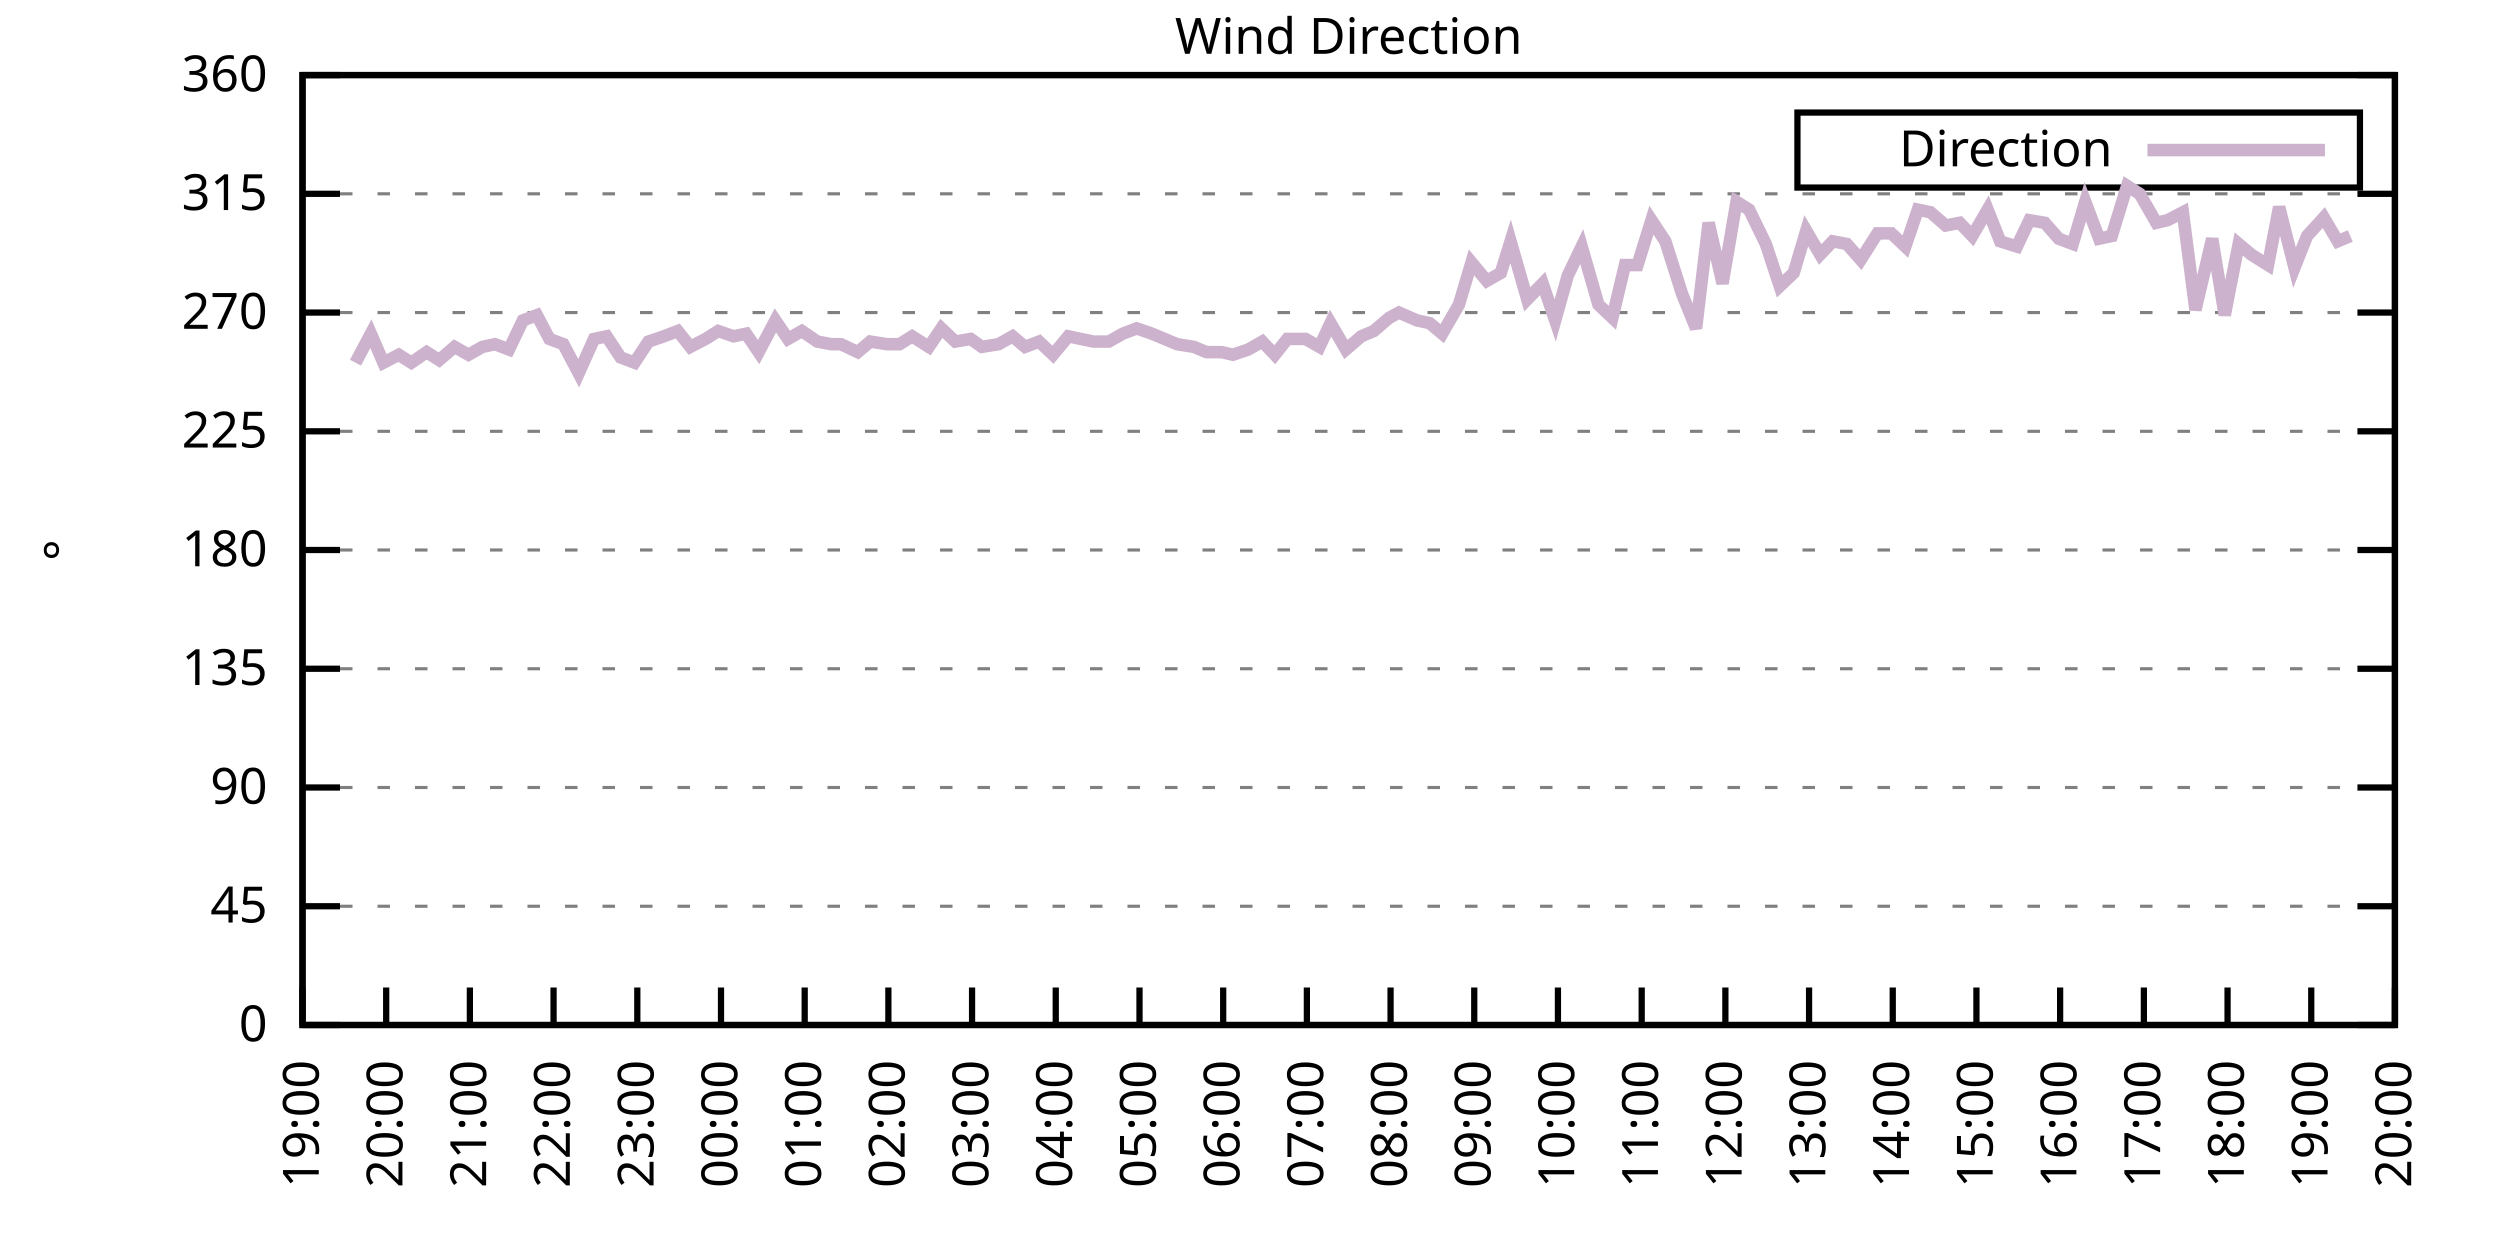
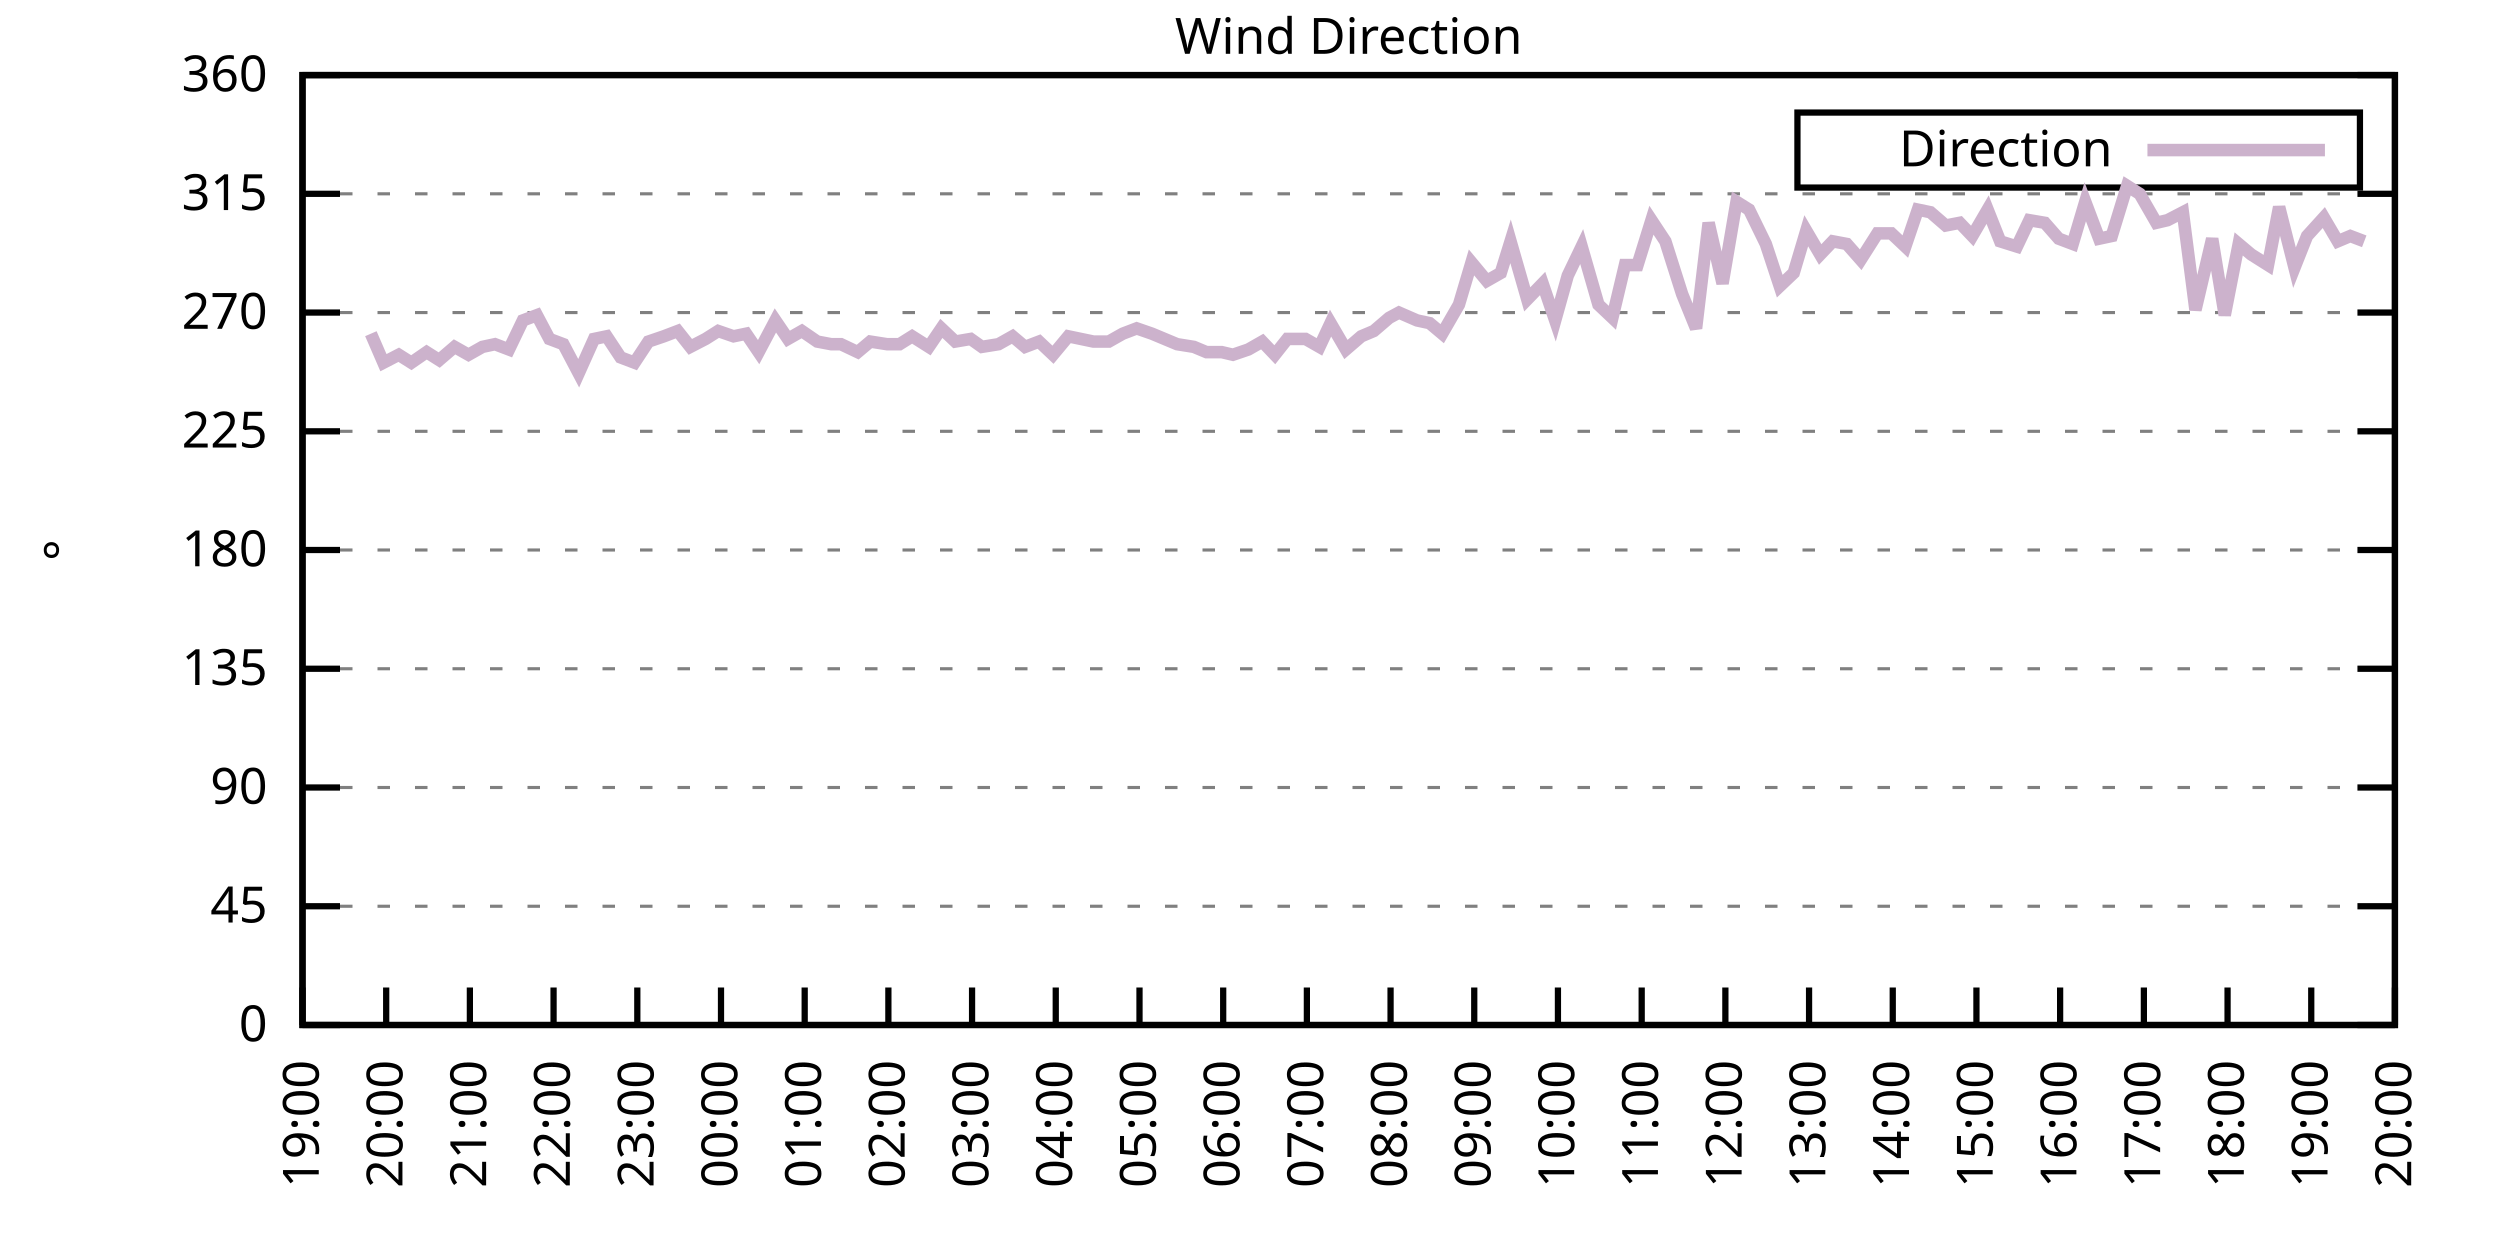
<svg xmlns="http://www.w3.org/2000/svg" xmlns:xlink="http://www.w3.org/1999/xlink" width="400" height="200" viewBox="0 0 400 200">
  <g id="gnuplot_canvas">
    <rect x="0" y="0" width="400" height="200" fill="none" />
    <defs>
      <circle id="gpDot" r="0.5" stroke-width="0.5" stroke="currentColor" />
      <path id="gpPt0" stroke-width="0.333" stroke="currentColor" d="M-1,0 h2 M0,-1 v2" />
      <path id="gpPt1" stroke-width="0.333" stroke="currentColor" d="M-1,-1 L1,1 M1,-1 L-1,1" />
      <path id="gpPt2" stroke-width="0.333" stroke="currentColor" d="M-1,0 L1,0 M0,-1 L0,1 M-1,-1 L1,1 M-1,1 L1,-1" />
      <rect id="gpPt3" stroke-width="0.333" stroke="currentColor" x="-1" y="-1" width="2" height="2" />
      <rect id="gpPt4" stroke-width="0.333" stroke="currentColor" fill="currentColor" x="-1" y="-1" width="2" height="2" />
      <circle id="gpPt5" stroke-width="0.333" stroke="currentColor" cx="0" cy="0" r="1" />
      <use xlink:href="#gpPt5" id="gpPt6" fill="currentColor" stroke="none" />
      <path id="gpPt7" stroke-width="0.333" stroke="currentColor" d="M0,-1.33 L-1.33,0.67 L1.33,0.67 z" />
      <use xlink:href="#gpPt7" id="gpPt8" fill="currentColor" stroke="none" />
      <use xlink:href="#gpPt7" id="gpPt9" stroke="currentColor" transform="rotate(180)" />
      <use xlink:href="#gpPt9" id="gpPt10" fill="currentColor" stroke="none" />
      <use xlink:href="#gpPt3" id="gpPt11" stroke="currentColor" transform="rotate(45)" />
      <use xlink:href="#gpPt11" id="gpPt12" fill="currentColor" stroke="none" />
      <path id="gpPt13" stroke-width="0.333" stroke="currentColor" d="M0,1.330 L1.265,0.411 L0.782,-1.067 L-0.782,-1.076 L-1.265,0.411 z" />
      <use xlink:href="#gpPt13" id="gpPt14" fill="currentColor" stroke="none" />
      <filter id="textbox" filterUnits="objectBoundingBox" x="0" y="0" height="1" width="1">
        <feFlood flood-color="white" flood-opacity="1" result="bgnd" />
        <feComposite in="SourceGraphic" in2="bgnd" operator="atop" />
      </filter>
      <filter id="greybox" filterUnits="objectBoundingBox" x="0" y="0" height="1" width="1">
        <feFlood flood-color="lightgrey" flood-opacity="1" result="grey" />
        <feComposite in="SourceGraphic" in2="grey" operator="atop" />
      </filter>
    </defs>
    <g fill="none" color="white" stroke="currentColor" stroke-width="1.00" stroke-linecap="butt" stroke-linejoin="miter">
</g>
    <g fill="none" color="black" stroke="currentColor" stroke-width="1.00" stroke-linecap="butt" stroke-linejoin="miter">
      <g stroke="none" shape-rendering="crispEdges">
        <polygon fill="rgb(255, 255, 255)" points="48.40,164.00 383.18,164.00 383.18,12.02 48.40,12.02 " />
      </g>
    </g>
    <g fill="none" color="black" stroke="currentColor" stroke-width="1.00" stroke-linecap="butt" stroke-linejoin="miter">
</g>
    <g fill="none" color="black" stroke="black" stroke-width="0.50" stroke-linecap="butt" stroke-linejoin="miter">
</g>
    <g fill="none" color="gray" stroke="currentColor" stroke-width="0.50" stroke-linecap="butt" stroke-linejoin="miter">
      <path stroke="gray" stroke-dasharray="2,4" class="gridline" d="M48.40,164.00 L383.19,164.00  " />
    </g>
    <g fill="none" color="gray" stroke="gray" stroke-width="1.00" stroke-linecap="butt" stroke-linejoin="miter">
</g>
    <g fill="none" color="black" stroke="currentColor" stroke-width="1.00" stroke-linecap="butt" stroke-linejoin="miter">
      <path stroke="black" d="M48.40,164.00 L54.40,164.00 M383.19,164.00 L377.19,164.00  " />
      <g transform="translate(42.80,166.60)" stroke="none" fill="black" font-family="Sans" font-size="8.00" text-anchor="end">
        <text>
          <tspan font-family="Sans"> 0</tspan>
        </text>
      </g>
    </g>
    <g fill="none" color="black" stroke="currentColor" stroke-width="1.00" stroke-linecap="butt" stroke-linejoin="miter">
</g>
    <g fill="none" color="black" stroke="black" stroke-width="0.50" stroke-linecap="butt" stroke-linejoin="miter">
</g>
    <g fill="none" color="gray" stroke="currentColor" stroke-width="0.50" stroke-linecap="butt" stroke-linejoin="miter">
      <path stroke="gray" stroke-dasharray="2,4" class="gridline" d="M48.40,145.00 L383.19,145.00  " />
    </g>
    <g fill="none" color="gray" stroke="gray" stroke-width="1.00" stroke-linecap="butt" stroke-linejoin="miter">
</g>
    <g fill="none" color="black" stroke="currentColor" stroke-width="1.00" stroke-linecap="butt" stroke-linejoin="miter">
      <path stroke="black" d="M48.40,145.00 L54.40,145.00 M383.19,145.00 L377.19,145.00  " />
      <g transform="translate(42.80,147.60)" stroke="none" fill="black" font-family="Sans" font-size="8.00" text-anchor="end">
        <text>
          <tspan font-family="Sans"> 45</tspan>
        </text>
      </g>
    </g>
    <g fill="none" color="black" stroke="currentColor" stroke-width="1.00" stroke-linecap="butt" stroke-linejoin="miter">
</g>
    <g fill="none" color="black" stroke="black" stroke-width="0.50" stroke-linecap="butt" stroke-linejoin="miter">
</g>
    <g fill="none" color="gray" stroke="currentColor" stroke-width="0.50" stroke-linecap="butt" stroke-linejoin="miter">
      <path stroke="gray" stroke-dasharray="2,4" class="gridline" d="M48.40,126.00 L383.19,126.00  " />
    </g>
    <g fill="none" color="gray" stroke="gray" stroke-width="1.00" stroke-linecap="butt" stroke-linejoin="miter">
</g>
    <g fill="none" color="black" stroke="currentColor" stroke-width="1.00" stroke-linecap="butt" stroke-linejoin="miter">
      <path stroke="black" d="M48.40,126.00 L54.40,126.00 M383.19,126.00 L377.19,126.00  " />
      <g transform="translate(42.80,128.60)" stroke="none" fill="black" font-family="Sans" font-size="8.00" text-anchor="end">
        <text>
          <tspan font-family="Sans"> 90</tspan>
        </text>
      </g>
    </g>
    <g fill="none" color="black" stroke="currentColor" stroke-width="1.00" stroke-linecap="butt" stroke-linejoin="miter">
</g>
    <g fill="none" color="black" stroke="black" stroke-width="0.50" stroke-linecap="butt" stroke-linejoin="miter">
</g>
    <g fill="none" color="gray" stroke="currentColor" stroke-width="0.50" stroke-linecap="butt" stroke-linejoin="miter">
      <path stroke="gray" stroke-dasharray="2,4" class="gridline" d="M48.40,107.00 L383.19,107.00  " />
    </g>
    <g fill="none" color="gray" stroke="gray" stroke-width="1.00" stroke-linecap="butt" stroke-linejoin="miter">
</g>
    <g fill="none" color="black" stroke="currentColor" stroke-width="1.00" stroke-linecap="butt" stroke-linejoin="miter">
      <path stroke="black" d="M48.40,107.00 L54.40,107.00 M383.19,107.00 L377.19,107.00  " />
      <g transform="translate(42.80,109.60)" stroke="none" fill="black" font-family="Sans" font-size="8.00" text-anchor="end">
        <text>
          <tspan font-family="Sans"> 135</tspan>
        </text>
      </g>
    </g>
    <g fill="none" color="black" stroke="currentColor" stroke-width="1.00" stroke-linecap="butt" stroke-linejoin="miter">
</g>
    <g fill="none" color="black" stroke="black" stroke-width="0.50" stroke-linecap="butt" stroke-linejoin="miter">
</g>
    <g fill="none" color="gray" stroke="currentColor" stroke-width="0.50" stroke-linecap="butt" stroke-linejoin="miter">
      <path stroke="gray" stroke-dasharray="2,4" class="gridline" d="M48.40,88.00 L383.19,88.00  " />
    </g>
    <g fill="none" color="gray" stroke="gray" stroke-width="1.00" stroke-linecap="butt" stroke-linejoin="miter">
</g>
    <g fill="none" color="black" stroke="currentColor" stroke-width="1.00" stroke-linecap="butt" stroke-linejoin="miter">
      <path stroke="black" d="M48.40,88.00 L54.40,88.00 M383.19,88.00 L377.19,88.00  " />
      <g transform="translate(42.80,90.60)" stroke="none" fill="black" font-family="Sans" font-size="8.00" text-anchor="end">
        <text>
          <tspan font-family="Sans"> 180</tspan>
        </text>
      </g>
    </g>
    <g fill="none" color="black" stroke="currentColor" stroke-width="1.00" stroke-linecap="butt" stroke-linejoin="miter">
</g>
    <g fill="none" color="black" stroke="black" stroke-width="0.50" stroke-linecap="butt" stroke-linejoin="miter">
</g>
    <g fill="none" color="gray" stroke="currentColor" stroke-width="0.50" stroke-linecap="butt" stroke-linejoin="miter">
      <path stroke="gray" stroke-dasharray="2,4" class="gridline" d="M48.40,69.01 L383.19,69.01  " />
    </g>
    <g fill="none" color="gray" stroke="gray" stroke-width="1.00" stroke-linecap="butt" stroke-linejoin="miter">
</g>
    <g fill="none" color="black" stroke="currentColor" stroke-width="1.00" stroke-linecap="butt" stroke-linejoin="miter">
      <path stroke="black" d="M48.40,69.01 L54.40,69.01 M383.19,69.01 L377.19,69.01  " />
      <g transform="translate(42.80,71.61)" stroke="none" fill="black" font-family="Sans" font-size="8.00" text-anchor="end">
        <text>
          <tspan font-family="Sans"> 225</tspan>
        </text>
      </g>
    </g>
    <g fill="none" color="black" stroke="currentColor" stroke-width="1.00" stroke-linecap="butt" stroke-linejoin="miter">
</g>
    <g fill="none" color="black" stroke="black" stroke-width="0.50" stroke-linecap="butt" stroke-linejoin="miter">
</g>
    <g fill="none" color="gray" stroke="currentColor" stroke-width="0.50" stroke-linecap="butt" stroke-linejoin="miter">
      <path stroke="gray" stroke-dasharray="2,4" class="gridline" d="M48.40,50.01 L383.19,50.01  " />
    </g>
    <g fill="none" color="gray" stroke="gray" stroke-width="1.00" stroke-linecap="butt" stroke-linejoin="miter">
</g>
    <g fill="none" color="black" stroke="currentColor" stroke-width="1.00" stroke-linecap="butt" stroke-linejoin="miter">
      <path stroke="black" d="M48.40,50.01 L54.40,50.01 M383.19,50.01 L377.19,50.01  " />
      <g transform="translate(42.80,52.61)" stroke="none" fill="black" font-family="Sans" font-size="8.00" text-anchor="end">
        <text>
          <tspan font-family="Sans"> 270</tspan>
        </text>
      </g>
    </g>
    <g fill="none" color="black" stroke="currentColor" stroke-width="1.00" stroke-linecap="butt" stroke-linejoin="miter">
</g>
    <g fill="none" color="black" stroke="black" stroke-width="0.50" stroke-linecap="butt" stroke-linejoin="miter">
</g>
    <g fill="none" color="gray" stroke="currentColor" stroke-width="0.50" stroke-linecap="butt" stroke-linejoin="miter">
      <path stroke="gray" stroke-dasharray="2,4" class="gridline" d="M48.40,31.01 L383.19,31.01  " />
    </g>
    <g fill="none" color="gray" stroke="gray" stroke-width="1.00" stroke-linecap="butt" stroke-linejoin="miter">
</g>
    <g fill="none" color="black" stroke="currentColor" stroke-width="1.00" stroke-linecap="butt" stroke-linejoin="miter">
      <path stroke="black" d="M48.40,31.01 L54.40,31.01 M383.19,31.01 L377.19,31.01  " />
      <g transform="translate(42.80,33.61)" stroke="none" fill="black" font-family="Sans" font-size="8.00" text-anchor="end">
        <text>
          <tspan font-family="Sans"> 315</tspan>
        </text>
      </g>
    </g>
    <g fill="none" color="black" stroke="currentColor" stroke-width="1.00" stroke-linecap="butt" stroke-linejoin="miter">
</g>
    <g fill="none" color="black" stroke="black" stroke-width="0.50" stroke-linecap="butt" stroke-linejoin="miter">
</g>
    <g fill="none" color="gray" stroke="currentColor" stroke-width="0.50" stroke-linecap="butt" stroke-linejoin="miter">
      <path stroke="gray" stroke-dasharray="2,4" class="gridline" d="M48.40,12.01 L383.19,12.01  " />
    </g>
    <g fill="none" color="gray" stroke="gray" stroke-width="1.00" stroke-linecap="butt" stroke-linejoin="miter">
</g>
    <g fill="none" color="black" stroke="currentColor" stroke-width="1.00" stroke-linecap="butt" stroke-linejoin="miter">
      <path stroke="black" d="M48.40,12.01 L54.40,12.01 M383.19,12.01 L377.19,12.01  " />
      <g transform="translate(42.80,14.61)" stroke="none" fill="black" font-family="Sans" font-size="8.00" text-anchor="end">
        <text>
          <tspan font-family="Sans"> 360</tspan>
        </text>
      </g>
    </g>
    <g fill="none" color="black" stroke="currentColor" stroke-width="1.00" stroke-linecap="butt" stroke-linejoin="miter">
      <path stroke="black" d="M48.40,164.00 L48.40,158.00  " />
      <g transform="translate(51.00,169.60) rotate(270.00)" stroke="none" fill="black" font-family="Sans" font-size="8.00" text-anchor="end">
        <text>
          <tspan font-family="Sans">19:00</tspan>
        </text>
      </g>
    </g>
    <g fill="none" color="black" stroke="currentColor" stroke-width="1.00" stroke-linecap="butt" stroke-linejoin="miter">
      <path stroke="black" d="M61.79,164.00 L61.79,158.00  " />
      <g transform="translate(64.39,169.60) rotate(270.00)" stroke="none" fill="black" font-family="Sans" font-size="8.00" text-anchor="end">
        <text>
          <tspan font-family="Sans">20:00</tspan>
        </text>
      </g>
    </g>
    <g fill="none" color="black" stroke="currentColor" stroke-width="1.00" stroke-linecap="butt" stroke-linejoin="miter">
      <path stroke="black" d="M75.18,164.00 L75.18,158.00  " />
      <g transform="translate(77.78,169.60) rotate(270.00)" stroke="none" fill="black" font-family="Sans" font-size="8.00" text-anchor="end">
        <text>
          <tspan font-family="Sans">21:00</tspan>
        </text>
      </g>
    </g>
    <g fill="none" color="black" stroke="currentColor" stroke-width="1.00" stroke-linecap="butt" stroke-linejoin="miter">
      <path stroke="black" d="M88.57,164.00 L88.57,158.00  " />
      <g transform="translate(91.17,169.60) rotate(270.00)" stroke="none" fill="black" font-family="Sans" font-size="8.00" text-anchor="end">
        <text>
          <tspan font-family="Sans">22:00</tspan>
        </text>
      </g>
    </g>
    <g fill="none" color="black" stroke="currentColor" stroke-width="1.00" stroke-linecap="butt" stroke-linejoin="miter">
      <path stroke="black" d="M101.97,164.00 L101.97,158.00  " />
      <g transform="translate(104.57,169.60) rotate(270.00)" stroke="none" fill="black" font-family="Sans" font-size="8.00" text-anchor="end">
        <text>
          <tspan font-family="Sans">23:00</tspan>
        </text>
      </g>
    </g>
    <g fill="none" color="black" stroke="currentColor" stroke-width="1.00" stroke-linecap="butt" stroke-linejoin="miter">
      <path stroke="black" d="M115.36,164.00 L115.36,158.00  " />
      <g transform="translate(117.96,169.60) rotate(270.00)" stroke="none" fill="black" font-family="Sans" font-size="8.00" text-anchor="end">
        <text>
          <tspan font-family="Sans">00:00</tspan>
        </text>
      </g>
    </g>
    <g fill="none" color="black" stroke="currentColor" stroke-width="1.00" stroke-linecap="butt" stroke-linejoin="miter">
      <path stroke="black" d="M128.75,164.00 L128.75,158.00  " />
      <g transform="translate(131.35,169.60) rotate(270.00)" stroke="none" fill="black" font-family="Sans" font-size="8.00" text-anchor="end">
        <text>
          <tspan font-family="Sans">01:00</tspan>
        </text>
      </g>
    </g>
    <g fill="none" color="black" stroke="currentColor" stroke-width="1.00" stroke-linecap="butt" stroke-linejoin="miter">
      <path stroke="black" d="M142.14,164.00 L142.14,158.00  " />
      <g transform="translate(144.74,169.60) rotate(270.00)" stroke="none" fill="black" font-family="Sans" font-size="8.00" text-anchor="end">
        <text>
          <tspan font-family="Sans">02:00</tspan>
        </text>
      </g>
    </g>
    <g fill="none" color="black" stroke="currentColor" stroke-width="1.00" stroke-linecap="butt" stroke-linejoin="miter">
      <path stroke="black" d="M155.53,164.00 L155.53,158.00  " />
      <g transform="translate(158.13,169.60) rotate(270.00)" stroke="none" fill="black" font-family="Sans" font-size="8.00" text-anchor="end">
        <text>
          <tspan font-family="Sans">03:00</tspan>
        </text>
      </g>
    </g>
    <g fill="none" color="black" stroke="currentColor" stroke-width="1.00" stroke-linecap="butt" stroke-linejoin="miter">
      <path stroke="black" d="M168.92,164.00 L168.92,158.00  " />
      <g transform="translate(171.52,169.60) rotate(270.00)" stroke="none" fill="black" font-family="Sans" font-size="8.00" text-anchor="end">
        <text>
          <tspan font-family="Sans">04:00</tspan>
        </text>
      </g>
    </g>
    <g fill="none" color="black" stroke="currentColor" stroke-width="1.00" stroke-linecap="butt" stroke-linejoin="miter">
      <path stroke="black" d="M182.32,164.00 L182.32,158.00  " />
      <g transform="translate(184.92,169.60) rotate(270.00)" stroke="none" fill="black" font-family="Sans" font-size="8.00" text-anchor="end">
        <text>
          <tspan font-family="Sans">05:00</tspan>
        </text>
      </g>
    </g>
    <g fill="none" color="black" stroke="currentColor" stroke-width="1.00" stroke-linecap="butt" stroke-linejoin="miter">
      <path stroke="black" d="M195.71,164.00 L195.71,158.00  " />
      <g transform="translate(198.31,169.60) rotate(270.00)" stroke="none" fill="black" font-family="Sans" font-size="8.00" text-anchor="end">
        <text>
          <tspan font-family="Sans">06:00</tspan>
        </text>
      </g>
    </g>
    <g fill="none" color="black" stroke="currentColor" stroke-width="1.00" stroke-linecap="butt" stroke-linejoin="miter">
      <path stroke="black" d="M209.10,164.00 L209.10,158.00  " />
      <g transform="translate(211.70,169.60) rotate(270.00)" stroke="none" fill="black" font-family="Sans" font-size="8.00" text-anchor="end">
        <text>
          <tspan font-family="Sans">07:00</tspan>
        </text>
      </g>
    </g>
    <g fill="none" color="black" stroke="currentColor" stroke-width="1.00" stroke-linecap="butt" stroke-linejoin="miter">
      <path stroke="black" d="M222.49,164.00 L222.49,158.00  " />
      <g transform="translate(225.09,169.60) rotate(270.00)" stroke="none" fill="black" font-family="Sans" font-size="8.00" text-anchor="end">
        <text>
          <tspan font-family="Sans">08:00</tspan>
        </text>
      </g>
    </g>
    <g fill="none" color="black" stroke="currentColor" stroke-width="1.00" stroke-linecap="butt" stroke-linejoin="miter">
      <path stroke="black" d="M235.88,164.00 L235.88,158.00  " />
      <g transform="translate(238.48,169.60) rotate(270.00)" stroke="none" fill="black" font-family="Sans" font-size="8.00" text-anchor="end">
        <text>
          <tspan font-family="Sans">09:00</tspan>
        </text>
      </g>
    </g>
    <g fill="none" color="black" stroke="currentColor" stroke-width="1.00" stroke-linecap="butt" stroke-linejoin="miter">
      <path stroke="black" d="M249.27,164.00 L249.27,158.00  " />
      <g transform="translate(251.87,169.60) rotate(270.00)" stroke="none" fill="black" font-family="Sans" font-size="8.00" text-anchor="end">
        <text>
          <tspan font-family="Sans">10:00</tspan>
        </text>
      </g>
    </g>
    <g fill="none" color="black" stroke="currentColor" stroke-width="1.00" stroke-linecap="butt" stroke-linejoin="miter">
      <path stroke="black" d="M262.67,164.00 L262.67,158.00  " />
      <g transform="translate(265.27,169.60) rotate(270.00)" stroke="none" fill="black" font-family="Sans" font-size="8.00" text-anchor="end">
        <text>
          <tspan font-family="Sans">11:00</tspan>
        </text>
      </g>
    </g>
    <g fill="none" color="black" stroke="currentColor" stroke-width="1.00" stroke-linecap="butt" stroke-linejoin="miter">
      <path stroke="black" d="M276.06,164.00 L276.06,158.00  " />
      <g transform="translate(278.66,169.60) rotate(270.00)" stroke="none" fill="black" font-family="Sans" font-size="8.00" text-anchor="end">
        <text>
          <tspan font-family="Sans">12:00</tspan>
        </text>
      </g>
    </g>
    <g fill="none" color="black" stroke="currentColor" stroke-width="1.00" stroke-linecap="butt" stroke-linejoin="miter">
      <path stroke="black" d="M289.45,164.00 L289.45,158.00  " />
      <g transform="translate(292.05,169.60) rotate(270.00)" stroke="none" fill="black" font-family="Sans" font-size="8.00" text-anchor="end">
        <text>
          <tspan font-family="Sans">13:00</tspan>
        </text>
      </g>
    </g>
    <g fill="none" color="black" stroke="currentColor" stroke-width="1.00" stroke-linecap="butt" stroke-linejoin="miter">
      <path stroke="black" d="M302.84,164.00 L302.84,158.00  " />
      <g transform="translate(305.44,169.60) rotate(270.00)" stroke="none" fill="black" font-family="Sans" font-size="8.00" text-anchor="end">
        <text>
          <tspan font-family="Sans">14:00</tspan>
        </text>
      </g>
    </g>
    <g fill="none" color="black" stroke="currentColor" stroke-width="1.00" stroke-linecap="butt" stroke-linejoin="miter">
      <path stroke="black" d="M316.23,164.00 L316.23,158.00  " />
      <g transform="translate(318.83,169.60) rotate(270.00)" stroke="none" fill="black" font-family="Sans" font-size="8.00" text-anchor="end">
        <text>
          <tspan font-family="Sans">15:00</tspan>
        </text>
      </g>
    </g>
    <g fill="none" color="black" stroke="currentColor" stroke-width="1.00" stroke-linecap="butt" stroke-linejoin="miter">
      <path stroke="black" d="M329.62,164.00 L329.62,158.00  " />
      <g transform="translate(332.22,169.60) rotate(270.00)" stroke="none" fill="black" font-family="Sans" font-size="8.00" text-anchor="end">
        <text>
          <tspan font-family="Sans">16:00</tspan>
        </text>
      </g>
    </g>
    <g fill="none" color="black" stroke="currentColor" stroke-width="1.00" stroke-linecap="butt" stroke-linejoin="miter">
      <path stroke="black" d="M343.02,164.00 L343.02,158.00  " />
      <g transform="translate(345.62,169.60) rotate(270.00)" stroke="none" fill="black" font-family="Sans" font-size="8.00" text-anchor="end">
        <text>
          <tspan font-family="Sans">17:00</tspan>
        </text>
      </g>
    </g>
    <g fill="none" color="black" stroke="currentColor" stroke-width="1.00" stroke-linecap="butt" stroke-linejoin="miter">
      <path stroke="black" d="M356.41,164.00 L356.41,158.00  " />
      <g transform="translate(359.01,169.60) rotate(270.00)" stroke="none" fill="black" font-family="Sans" font-size="8.00" text-anchor="end">
        <text>
          <tspan font-family="Sans">18:00</tspan>
        </text>
      </g>
    </g>
    <g fill="none" color="black" stroke="currentColor" stroke-width="1.00" stroke-linecap="butt" stroke-linejoin="miter">
      <path stroke="black" d="M369.80,164.00 L369.80,158.00  " />
      <g transform="translate(372.40,169.60) rotate(270.00)" stroke="none" fill="black" font-family="Sans" font-size="8.00" text-anchor="end">
        <text>
          <tspan font-family="Sans">19:00</tspan>
        </text>
      </g>
    </g>
    <g fill="none" color="black" stroke="currentColor" stroke-width="1.00" stroke-linecap="butt" stroke-linejoin="miter">
      <path stroke="black" d="M383.19,164.00 L383.19,158.00  " />
      <g transform="translate(385.79,169.60) rotate(270.00)" stroke="none" fill="black" font-family="Sans" font-size="8.00" text-anchor="end">
        <text>
          <tspan font-family="Sans">20:00</tspan>
        </text>
      </g>
    </g>
    <g fill="none" color="black" stroke="currentColor" stroke-width="1.00" stroke-linecap="butt" stroke-linejoin="miter">
</g>
    <g fill="none" color="black" stroke="currentColor" stroke-width="1.00" stroke-linecap="butt" stroke-linejoin="miter">
      <path stroke="black" d="M48.40,12.01 L48.40,164.00 L383.19,164.00 L383.19,12.01 L48.40,12.01 Z  " />
    </g>
    <g fill="none" color="black" stroke="currentColor" stroke-width="1.00" stroke-linecap="butt" stroke-linejoin="miter">
</g>
    <g fill="none" color="black" stroke="currentColor" stroke-width="1.00" stroke-linecap="butt" stroke-linejoin="miter">
      <path stroke="black" d="M287.59,30.01 L287.59,18.01 L377.59,18.01 L377.59,30.01 L287.59,30.01 Z  " />
    </g>
    <g id="Wind_direction_plot_1">
      <g fill="none" color="white" stroke="black" stroke-width="2.00" stroke-linecap="butt" stroke-linejoin="miter">
</g>
      <g fill="none" color="black" stroke="currentColor" stroke-width="2.00" stroke-linecap="butt" stroke-linejoin="miter">
        <g transform="translate(337.99,26.61)" stroke="none" fill="black" font-family="Sans" font-size="8.00" text-anchor="end">
          <text>
            <tspan font-family="Sans">Direction</tspan>
          </text>
        </g>
      </g>
      <g fill="none" color="black" stroke="currentColor" stroke-width="2.00" stroke-linecap="butt" stroke-linejoin="miter">
-         <path stroke="rgb(204, 178, 204)" d="M343.59,24.01 L371.99,24.01 M56.88,58.03 L59.34,53.39 L61.35,58.03 L63.80,56.76 L65.81,58.03 L68.26,56.34   L70.27,57.61 L72.73,55.50 L74.96,56.76 L77.19,55.50 L79.20,55.07 L81.43,55.92 L83.66,51.27 L85.90,50.43   L87.91,54.23 L90.14,55.07 L92.59,59.72 L95.05,54.23 L97.06,53.81 L99.29,57.18 L101.52,58.03 L103.75,54.65   L106.21,53.81 L108.44,52.96 L110.45,55.50 L112.90,54.23 L114.91,52.96 L117.37,53.81 L119.38,53.39 L121.38,56.34   L124.06,51.27 L126.07,54.23 L128.30,52.96 L130.76,54.65 L132.99,55.07 L134.55,55.07 L137.23,56.34 L139.24,54.65   L141.92,55.07 L143.93,55.07 L145.94,53.81 L148.61,55.50 L150.62,52.54 L152.85,54.65 L155.31,54.23 L157.10,55.50   L159.77,55.07 L162.01,53.81 L164.01,55.50 L166.25,54.65 L168.48,56.76 L170.93,53.81 L172.94,54.23 L174.95,54.65   L177.41,54.65 L179.64,53.39 L181.87,52.54 L184.32,53.39 L186.33,54.23 L188.34,55.07 L191.02,55.50 L193.03,56.34   L195.48,56.34 L197.27,56.76 L199.73,55.92 L201.96,54.65 L203.97,56.76 L205.97,54.23 L208.88,54.23 L211.11,55.50   L212.89,51.70 L215.35,55.92 L217.80,53.81 L219.81,52.96 L222.27,50.85 L223.83,50.01 L226.73,51.27 L228.74,51.70   L230.75,53.39 L233.43,48.74 L235.44,41.99 L237.89,44.94 L240.12,43.67 L241.69,38.61 L244.36,47.90 L246.82,45.36   L248.83,51.27 L250.84,44.10 L253.07,39.45 L255.75,48.74 L257.98,50.85 L259.99,42.41 L262.00,42.41 L264.23,35.23   L266.46,38.61 L269.14,47.05 L271.37,52.54 L273.38,35.65 L275.61,45.36 L277.84,32.28 L279.85,33.54 L282.53,39.03   L284.76,45.79 L286.99,43.67 L289.00,36.92 L291.23,40.72 L293.24,38.61 L295.48,39.03 L297.71,41.56 L300.39,37.34   L302.62,37.34 L304.85,39.45 L306.86,33.54 L308.87,33.96 L311.32,36.08 L313.55,35.65 L315.56,37.76 L318.02,33.54   L320.03,38.61 L322.70,39.45 L324.71,35.23 L327.17,35.65 L329.40,38.19 L331.63,39.03 L333.64,32.28 L335.87,38.19   L337.88,37.76 L340.34,29.74 L342.35,31.01 L345.02,35.65 L346.81,35.23 L349.26,33.96 L351.27,49.59 L353.95,38.19   L355.96,50.43 L358.19,39.03 L360.20,40.72 L362.88,42.41 L364.66,33.12 L367.12,42.83 L369.13,37.76 L371.81,34.81   L374.04,38.61 L376.05,37.76  " />
+         <path stroke="rgb(204, 178, 204)" d="M343.59,24.01 L371.99,24.01 M59.34,53.39 L61.35,58.03 L63.80,56.76 L65.81,58.03 L68.26,56.34 L70.27,57.61   L72.73,55.50 L74.96,56.76 L77.19,55.50 L79.20,55.07 L81.43,55.92 L83.66,51.27 L85.90,50.43 L87.91,54.23   L90.14,55.07 L92.59,59.72 L95.05,54.23 L97.06,53.81 L99.29,57.18 L101.52,58.03 L103.75,54.65 L106.21,53.81   L108.44,52.96 L110.45,55.50 L112.90,54.23 L114.91,52.96 L117.37,53.81 L119.38,53.39 L121.38,56.34 L124.06,51.27   L126.07,54.23 L128.30,52.96 L130.76,54.65 L132.99,55.07 L134.55,55.07 L137.23,56.34 L139.24,54.65 L141.92,55.07   L143.93,55.07 L145.94,53.81 L148.61,55.50 L150.62,52.54 L152.85,54.65 L155.31,54.23 L157.10,55.50 L159.77,55.07   L162.01,53.81 L164.01,55.50 L166.25,54.65 L168.48,56.76 L170.93,53.81 L172.94,54.23 L174.95,54.65 L177.41,54.65   L179.64,53.39 L181.87,52.54 L184.32,53.39 L186.33,54.23 L188.34,55.07 L191.02,55.50 L193.03,56.34 L195.48,56.34   L197.27,56.76 L199.73,55.92 L201.96,54.65 L203.97,56.76 L205.97,54.23 L208.88,54.23 L211.11,55.50 L212.89,51.70   L215.35,55.92 L217.80,53.81 L219.81,52.96 L222.27,50.85 L223.83,50.01 L226.73,51.27 L228.74,51.70 L230.75,53.39   L233.43,48.74 L235.44,41.99 L237.89,44.94 L240.12,43.67 L241.69,38.61 L244.36,47.90 L246.82,45.36 L248.83,51.27   L250.84,44.10 L253.07,39.45 L255.75,48.74 L257.98,50.85 L259.99,42.41 L262.00,42.41 L264.23,35.23 L266.46,38.61   L269.14,47.05 L271.37,52.54 L273.38,35.65 L275.61,45.36 L277.84,32.28 L279.85,33.54 L282.53,39.03 L284.76,45.79   L286.99,43.67 L289.00,36.92 L291.23,40.72 L293.24,38.61 L295.48,39.03 L297.71,41.56 L300.39,37.34 L302.62,37.34   L304.85,39.45 L306.86,33.54 L308.87,33.96 L311.32,36.08 L313.55,35.65 L315.56,37.76 L318.02,33.54 L320.03,38.61   L322.70,39.45 L324.71,35.23 L327.17,35.65 L329.40,38.19 L331.63,39.03 L333.64,32.28 L335.87,38.19 L337.88,37.76   L340.34,29.74 L342.35,31.01 L345.02,35.65 L346.81,35.23 L349.26,33.96 L351.27,49.59 L353.95,38.19 L355.96,50.43   L358.19,39.03 L360.20,40.72 L362.88,42.41 L364.66,33.12 L367.12,42.83 L369.13,37.76 L371.81,34.81 L374.04,38.61   L376.05,37.76 L378.28,38.61  " />
      </g>
    </g>
    <g fill="none" color="black" stroke="currentColor" stroke-width="2.00" stroke-linecap="butt" stroke-linejoin="miter">
</g>
    <g fill="none" color="black" stroke="black" stroke-width="1.00" stroke-linecap="butt" stroke-linejoin="miter">
</g>
    <g fill="none" color="black" stroke="currentColor" stroke-width="1.00" stroke-linecap="butt" stroke-linejoin="miter">
      <path stroke="black" d="M48.40,12.01 L48.40,164.00 L383.19,164.00 L383.19,12.01 L48.40,12.01 Z  " />
      <g transform="translate(12.80,88.01) rotate(270.00)" stroke="none" fill="black" font-family="Sans" font-size="8.00" text-anchor="middle">
        <text>
          <tspan font-family="Sans">°</tspan>
        </text>
      </g>
    </g>
    <g fill="none" color="black" stroke="currentColor" stroke-width="1.00" stroke-linecap="butt" stroke-linejoin="miter">
</g>
    <g fill="none" color="black" stroke="currentColor" stroke-width="1.00" stroke-linecap="butt" stroke-linejoin="miter">
      <g transform="translate(215.79,8.61)" stroke="none" fill="black" font-family="Sans" font-size="8.00" text-anchor="middle">
        <text>
          <tspan font-family="Sans">Wind Direction</tspan>
        </text>
      </g>
    </g>
    <g fill="none" color="black" stroke="currentColor" stroke-width="1.00" stroke-linecap="butt" stroke-linejoin="miter">
</g>
  </g>
</svg>
